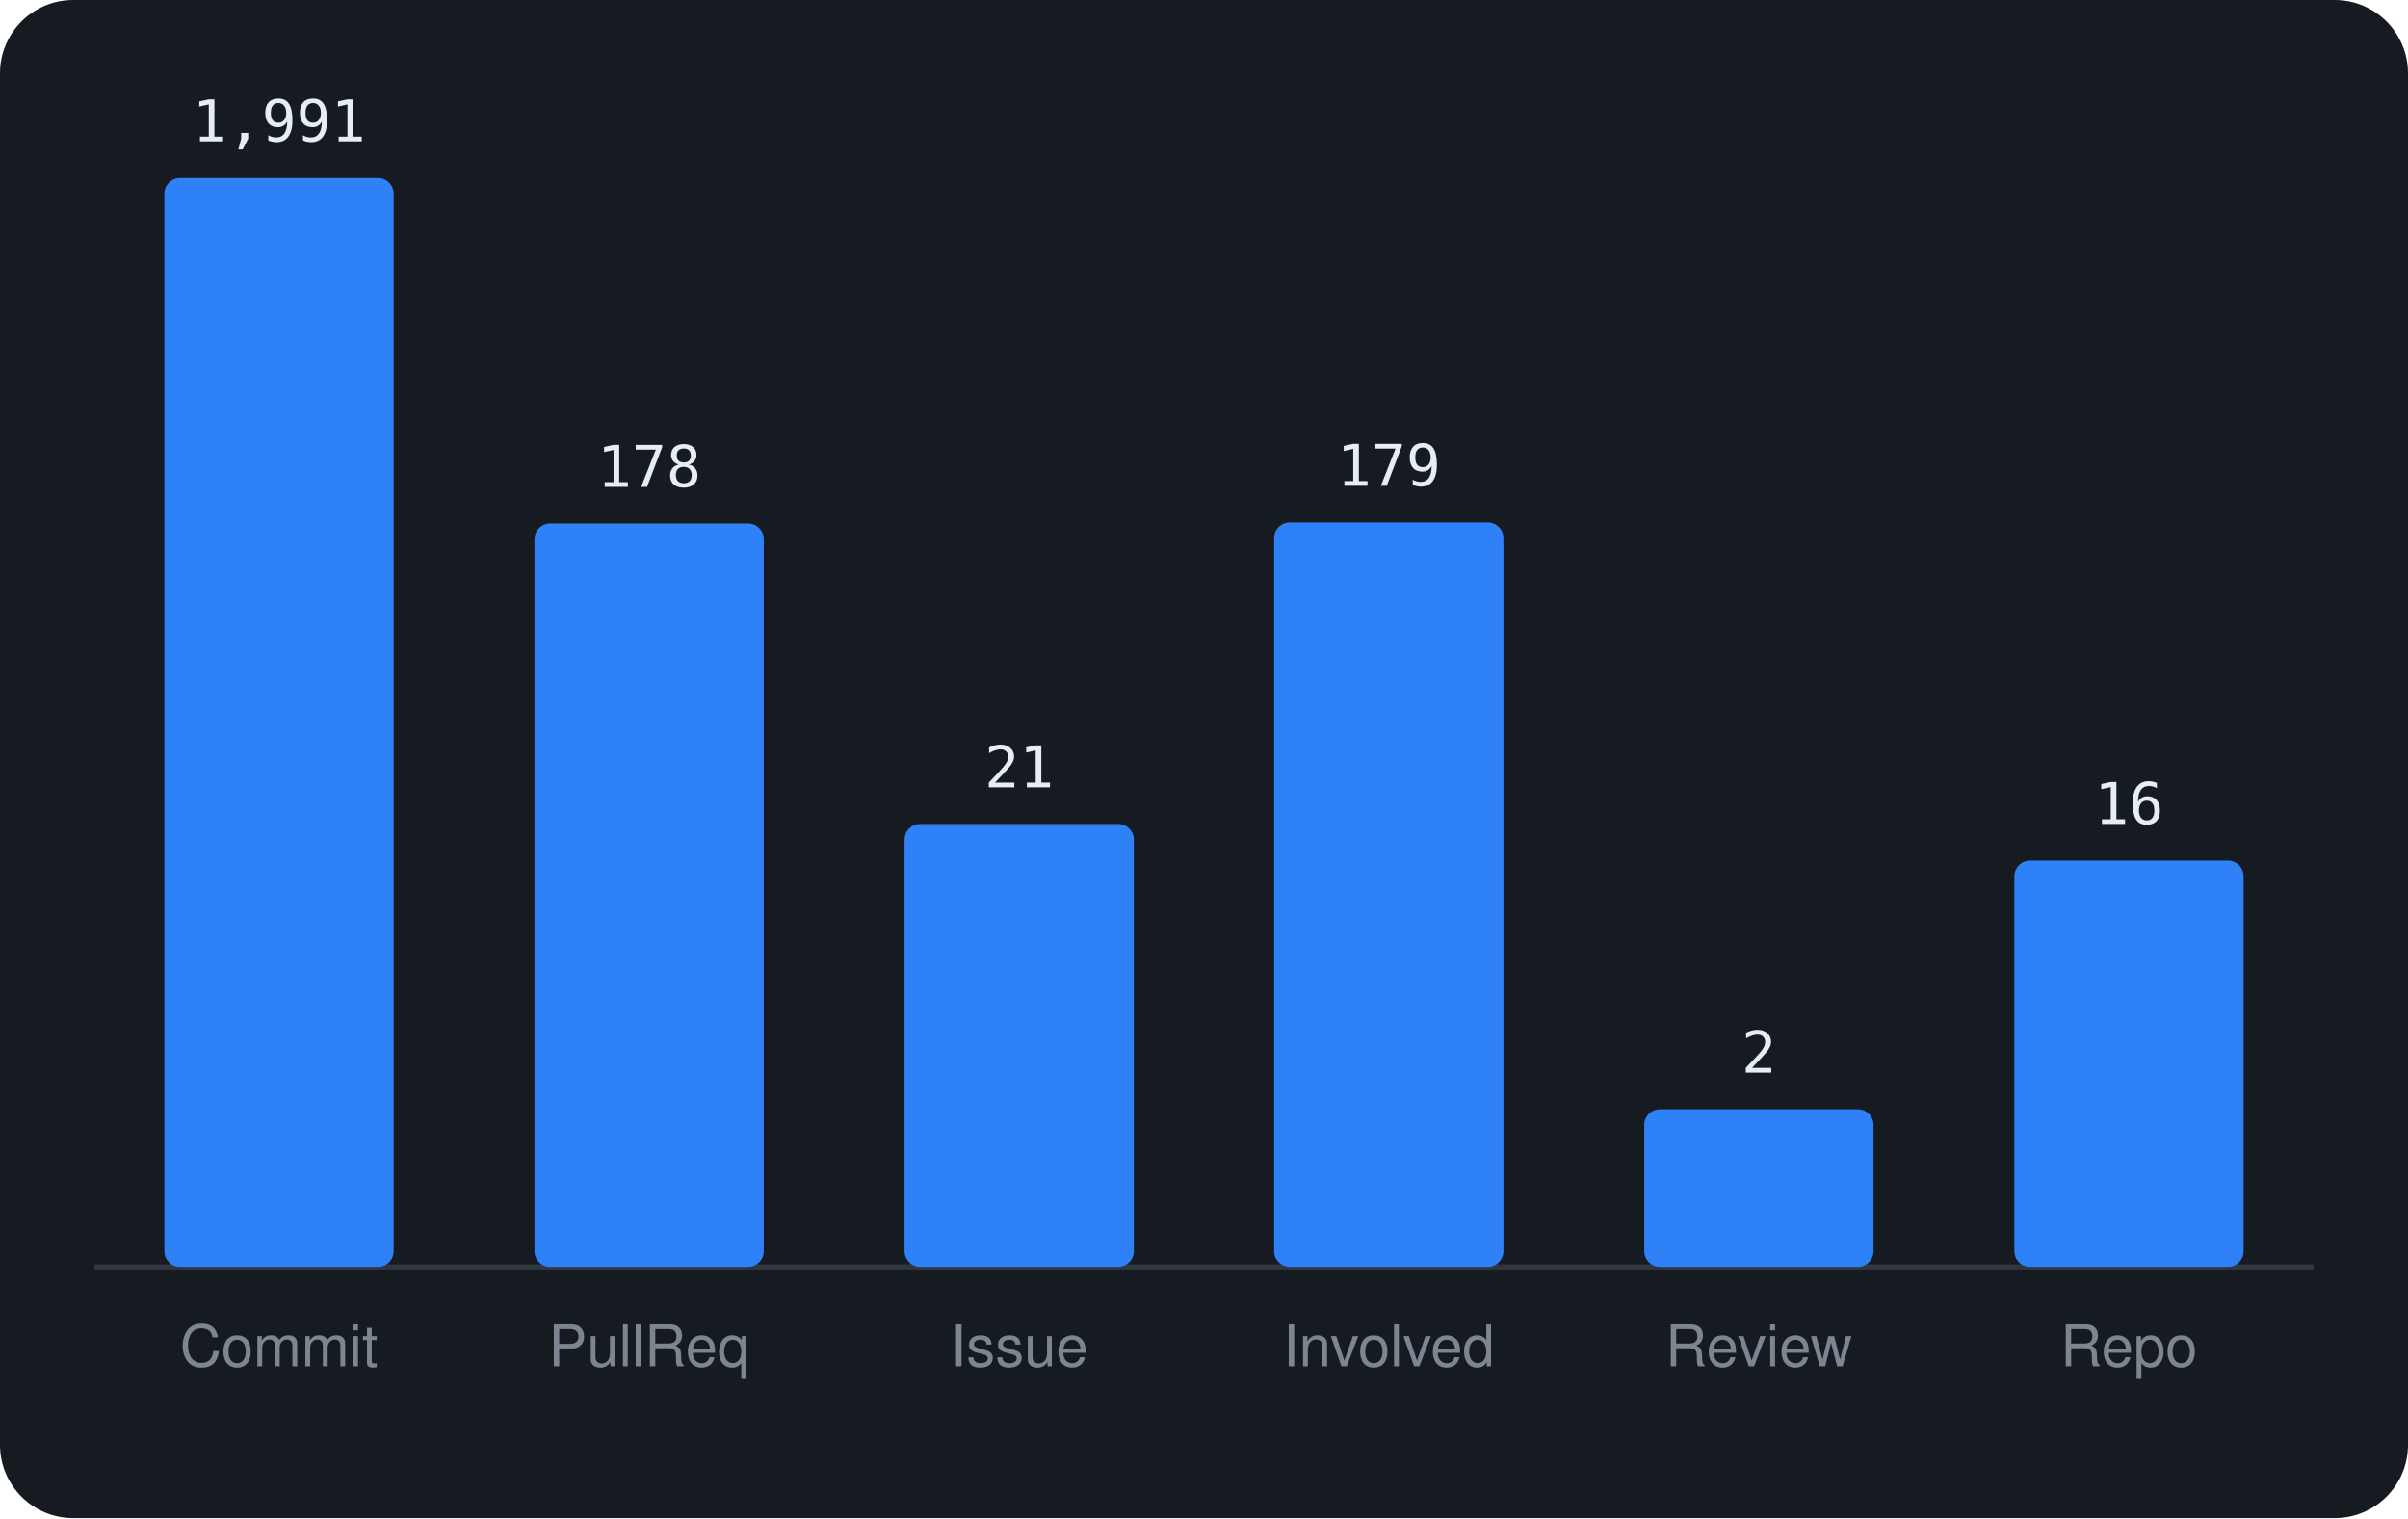
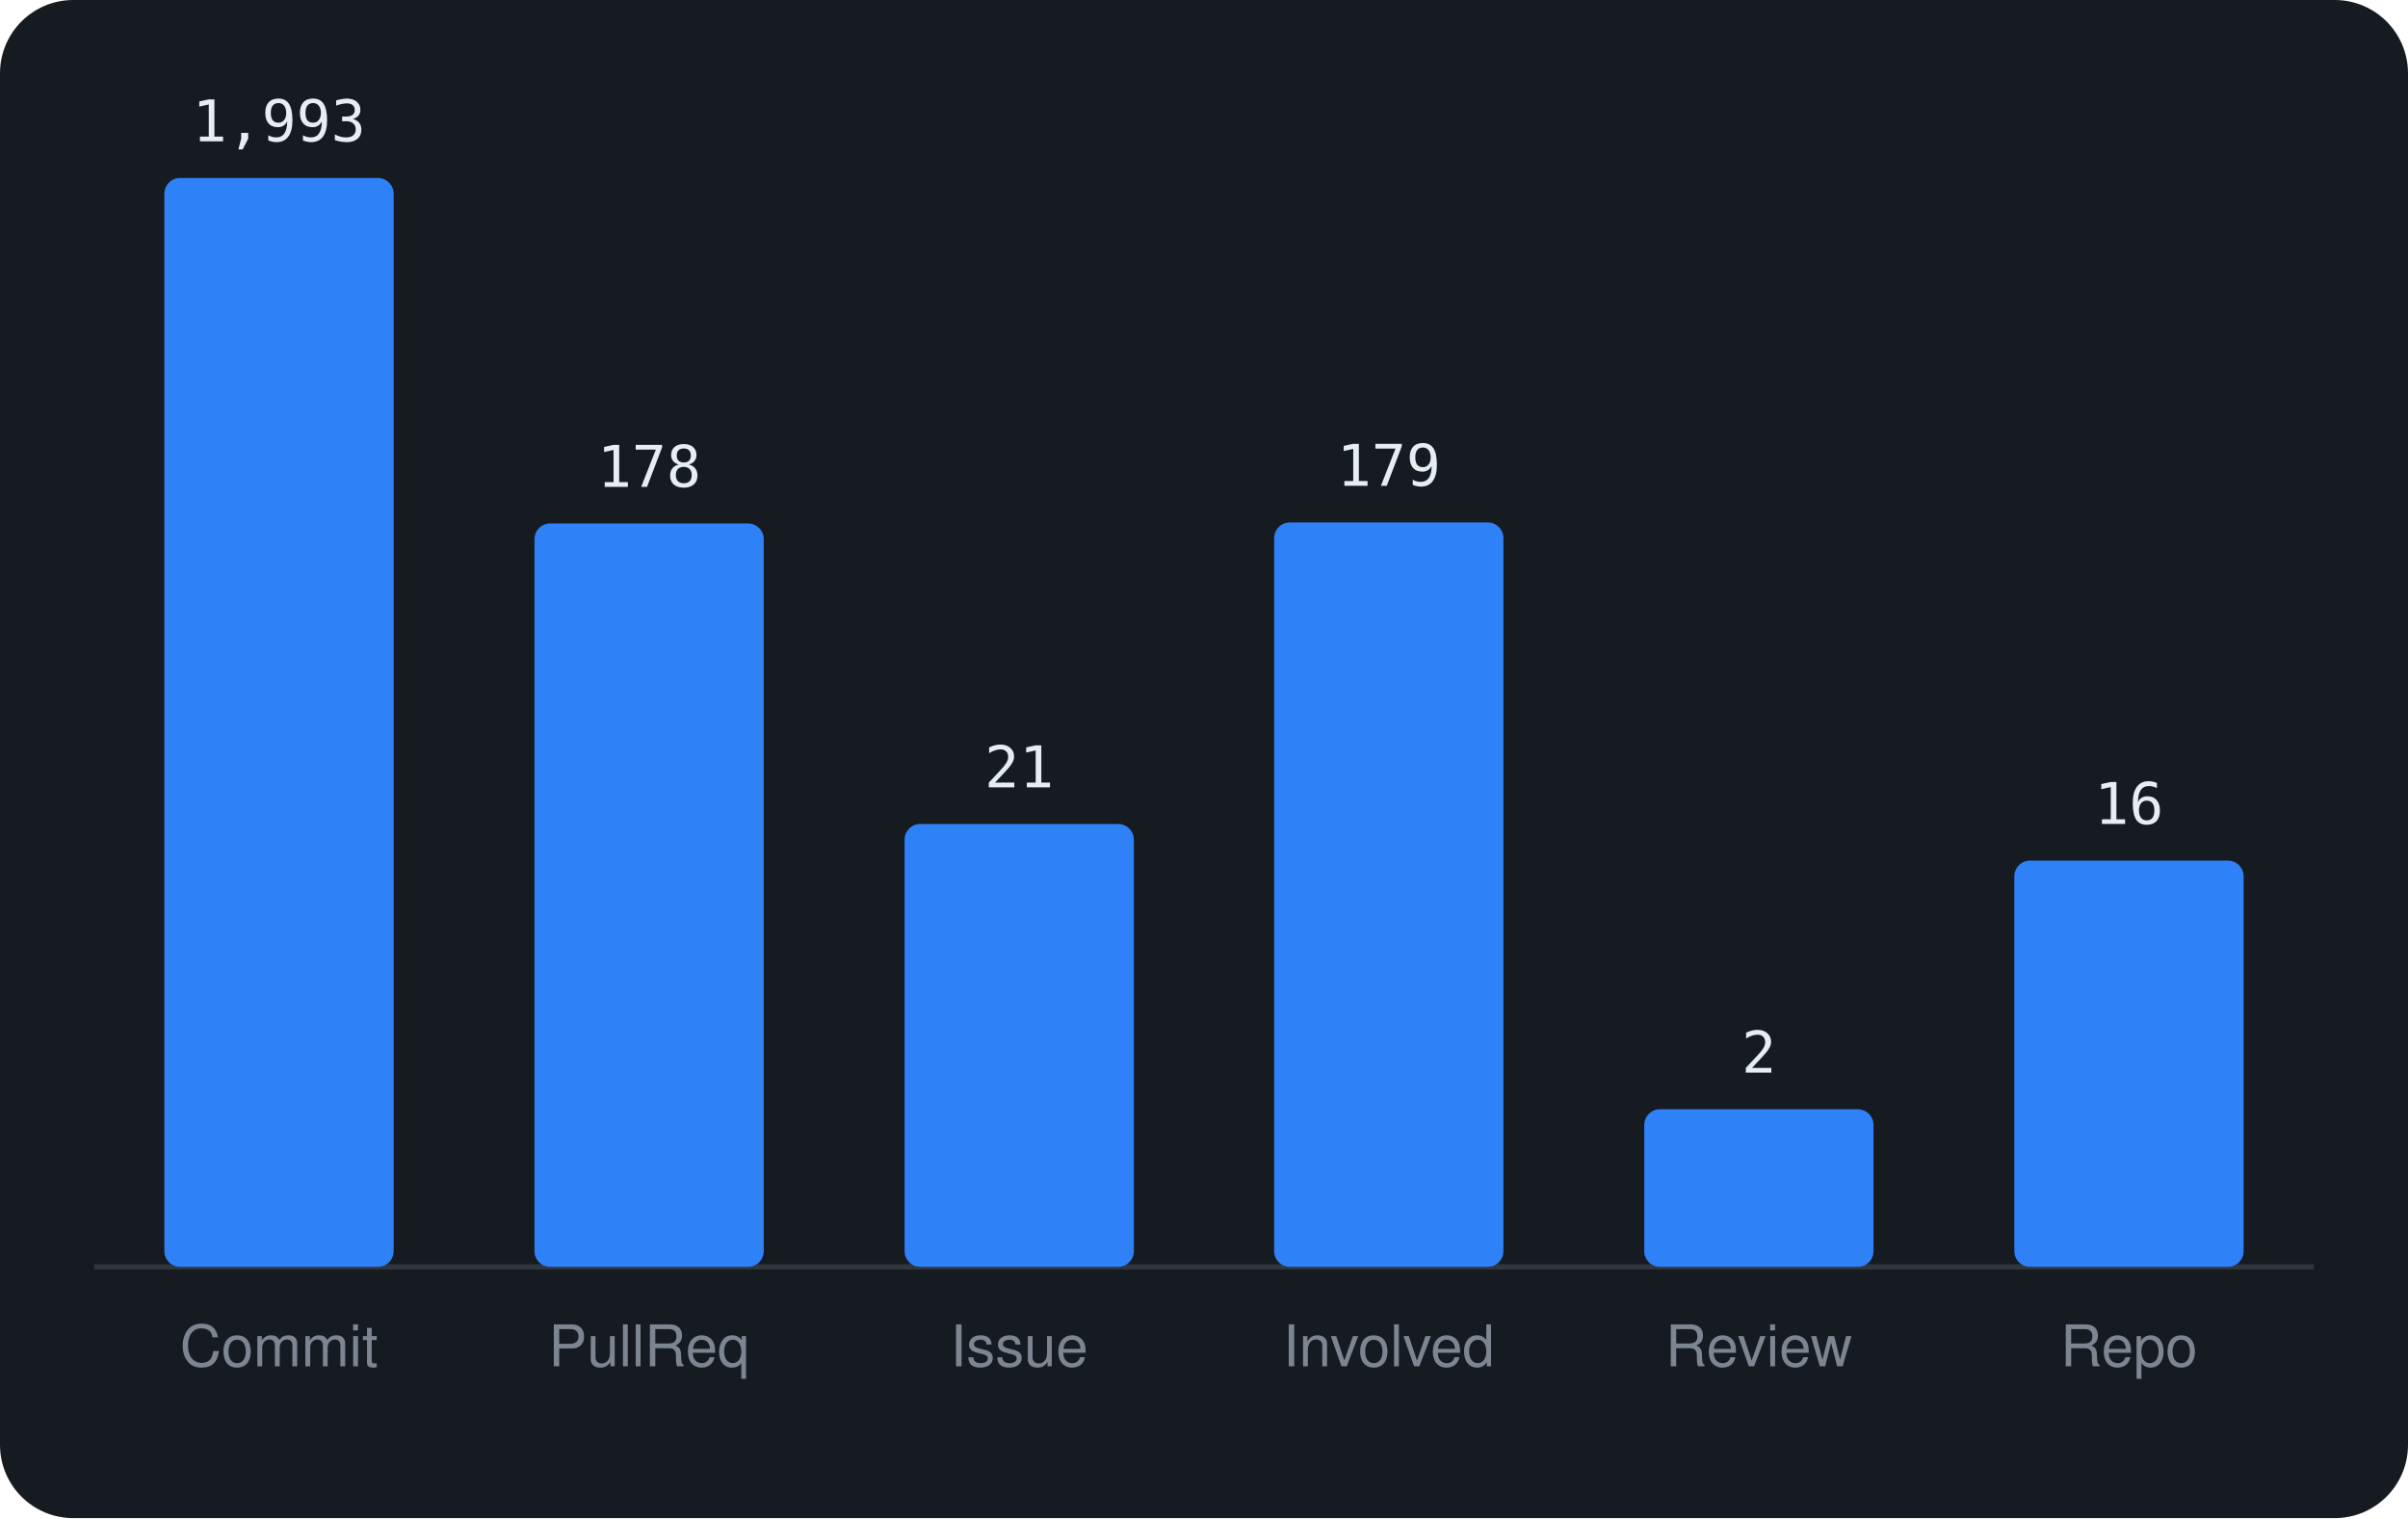
<svg xmlns="http://www.w3.org/2000/svg" viewBox="0 0 460 290" width="460" height="290" font-family="-apple-system,BlinkMacSystemFont,'Segoe UI',Helvetica,Arial,sans-serif">
  <rect width="460" height="290" rx="14" fill="#161b22" />
  <line x1="18" y1="242" x2="442" y2="242" stroke="#30363d" />
  <rect x="31.4" y="34.0" width="43.8" height="208.0" rx="3" fill="#2f81f7" />
-   <text x="53.3" y="27.0" text-anchor="middle" font-size="11" font-family="monospace" fill="#e6edf3">1,991</text>
+   <text x="53.3" y="27.0" text-anchor="middle" font-size="11" font-family="monospace" fill="#e6edf3">1,993</text>
  <text x="53.3" y="261" text-anchor="middle" font-size="11" fill="#7d8590">Commit</text>
  <rect x="102.1" y="100.0" width="43.8" height="142.0" rx="3" fill="#2f81f7" />
  <text x="124.0" y="93.0" text-anchor="middle" font-size="11" font-family="monospace" fill="#e6edf3">178</text>
  <text x="124.0" y="261" text-anchor="middle" font-size="11" fill="#7d8590">PullReq</text>
  <rect x="172.8" y="157.4" width="43.8" height="84.6" rx="3" fill="#2f81f7" />
  <text x="194.7" y="150.4" text-anchor="middle" font-size="11" font-family="monospace" fill="#e6edf3">21</text>
  <text x="194.7" y="261" text-anchor="middle" font-size="11" fill="#7d8590">Issue</text>
  <rect x="243.4" y="99.8" width="43.8" height="142.2" rx="3" fill="#2f81f7" />
  <text x="265.3" y="92.8" text-anchor="middle" font-size="11" font-family="monospace" fill="#e6edf3">179</text>
  <text x="265.3" y="261" text-anchor="middle" font-size="11" fill="#7d8590">Involved</text>
  <rect x="314.1" y="211.9" width="43.8" height="30.1" rx="3" fill="#2f81f7" />
  <text x="336.0" y="204.9" text-anchor="middle" font-size="11" font-family="monospace" fill="#e6edf3">2</text>
  <text x="336.0" y="261" text-anchor="middle" font-size="11" fill="#7d8590">Review</text>
  <rect x="384.8" y="164.4" width="43.8" height="77.6" rx="3" fill="#2f81f7" />
  <text x="406.7" y="157.4" text-anchor="middle" font-size="11" font-family="monospace" fill="#e6edf3">16</text>
  <text x="406.7" y="261" text-anchor="middle" font-size="11" fill="#7d8590">Repo</text>
</svg>
